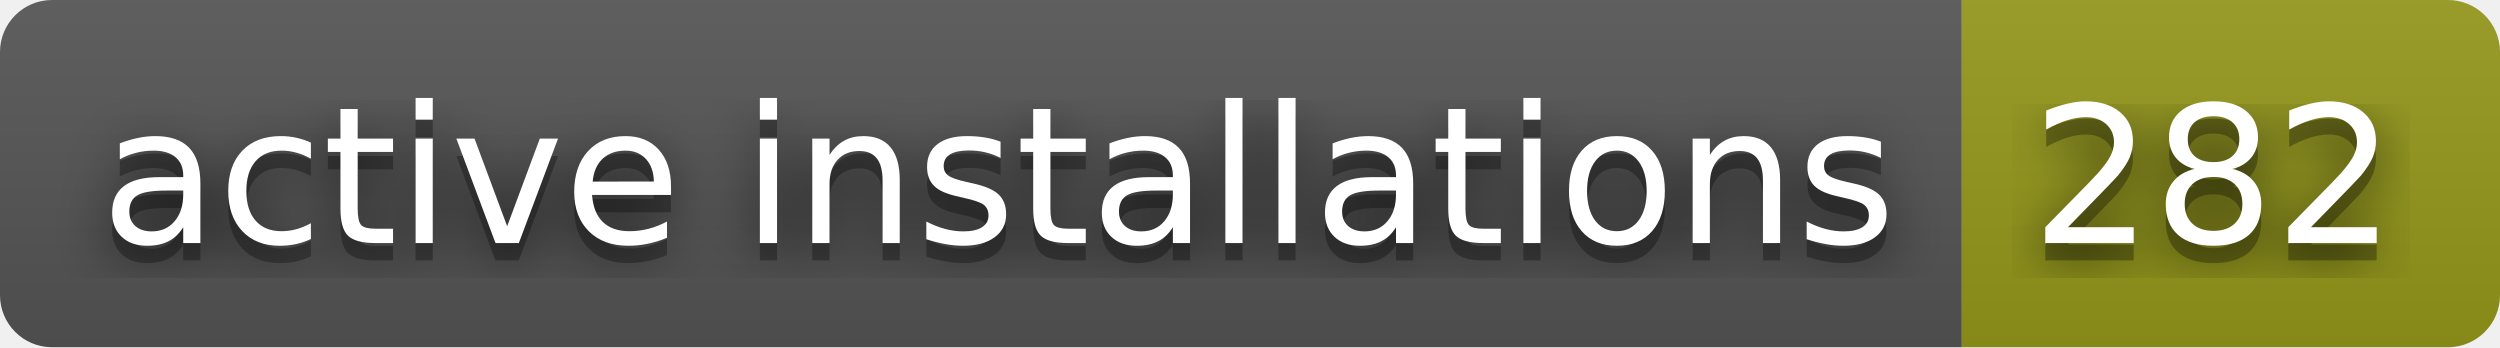
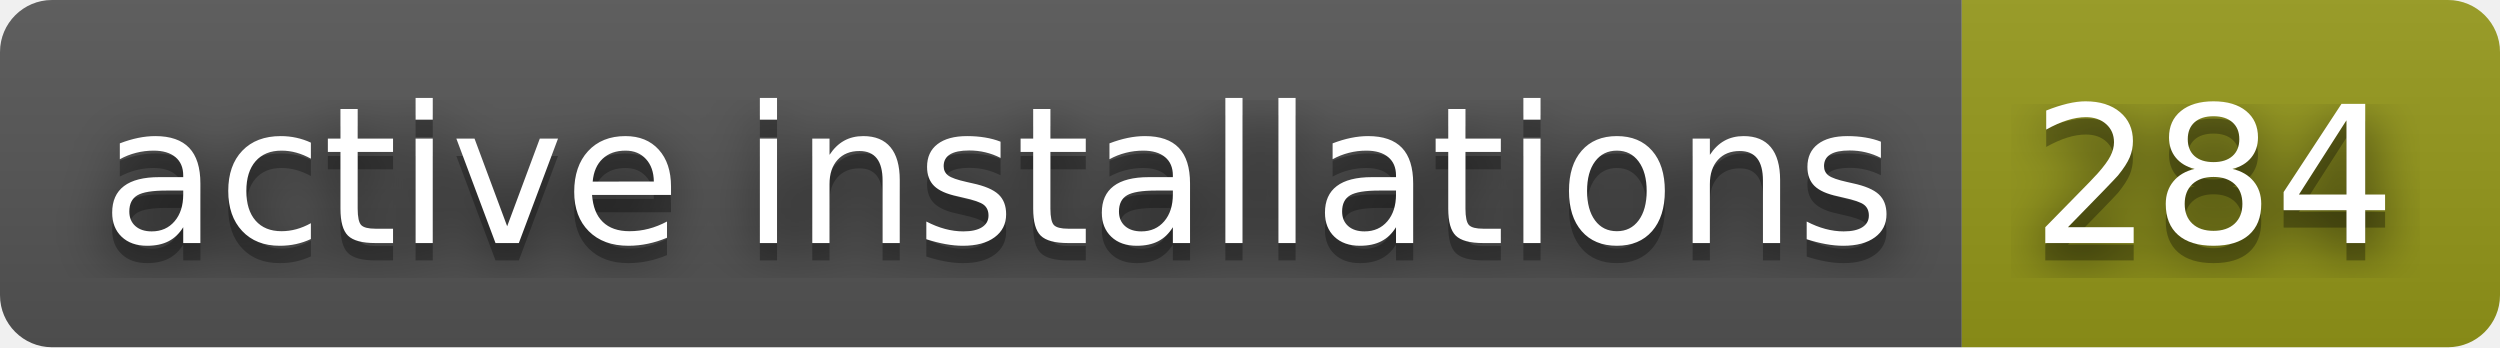
- <svg xmlns="http://www.w3.org/2000/svg" width="144" height="20" role="img" aria-label="active installations: 282">
+ <svg xmlns="http://www.w3.org/2000/svg" width="144" height="20" role="img" aria-label="active installations: 284">
  <filter id="blur">
    <feGaussianBlur stdDeviation="16" />
  </filter>
  <linearGradient id="s" x2="0" y2="100%">
    <stop offset="0" stop-color="#bbb" stop-opacity=".1" />
    <stop offset="1" stop-opacity=".1" />
  </linearGradient>
  <clipPath id="r">
    <rect width="144" height="20" rx="3" />
  </clipPath>
  <g clip-path="url(#r)">
    <rect width="113" height="20" fill="#555" />
    <rect x="113" width="31" height="20" fill="#95991a" />
    <rect width="144" height="20" fill="url(#s)" />
  </g>
  <g fill="#fff" text-anchor="middle" font-family="Verdana,Geneva,DejaVu Sans,sans-serif" text-rendering="geometricPrecision" font-size="110">
    <g transform="scale(.1)">
      <g aria-hidden="true" fill="#010101">
        <text x="575" y="150" fill-opacity=".8" filter="url(#blur)" textLength="1030">active installations</text>
        <text x="575" y="150" fill-opacity=".3" textLength="1030">active installations</text>
      </g>
      <text x="575" y="140" textLength="1030">active installations</text>
    </g>
    <g transform="scale(.1)">
      <g aria-hidden="true" fill="#010101">
-         <text x="1275" y="150" fill-opacity=".8" filter="url(#blur)" textLength="210">282</text>
-         <text x="1275" y="150" fill-opacity=".3" textLength="210">282</text>
+         <text x="1275" y="150" fill-opacity=".8" filter="url(#blur)" textLength="210">284</text>
+         <text x="1275" y="150" fill-opacity=".3" textLength="210">284</text>
      </g>
-       <text x="1275" y="140" textLength="210">282</text>
+       <text x="1275" y="140" textLength="210">284</text>
    </g>
  </g>
</svg>
